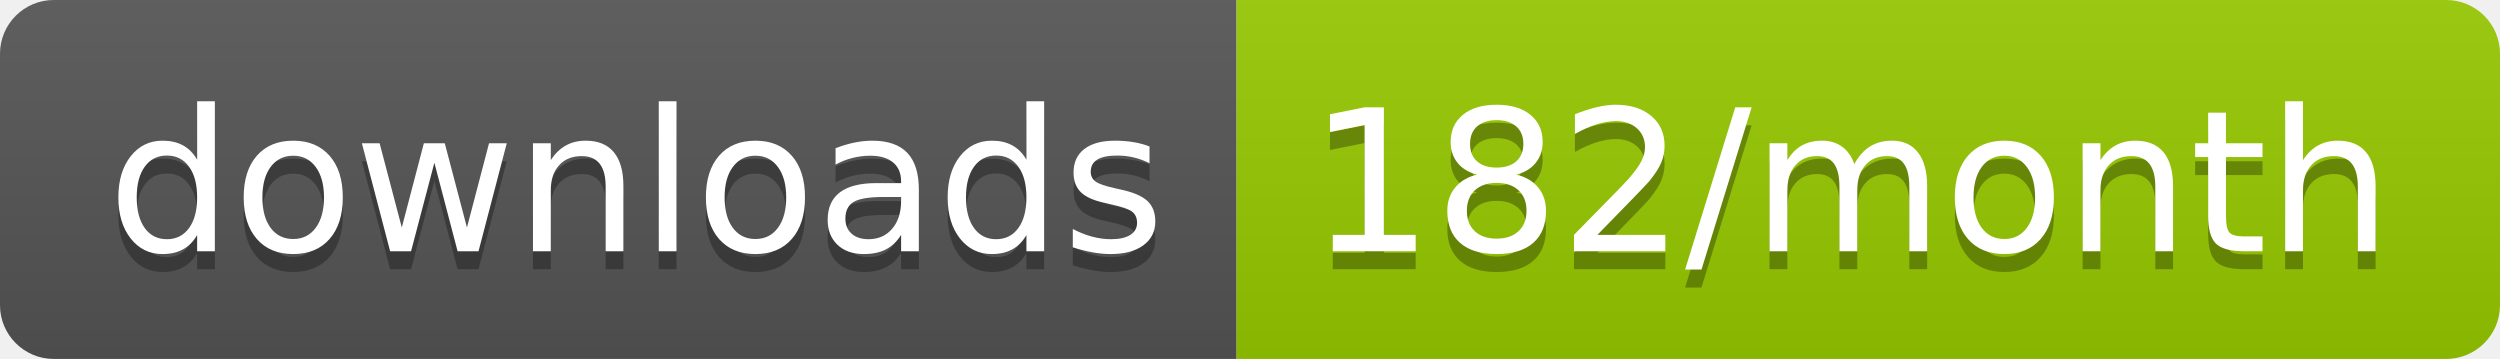
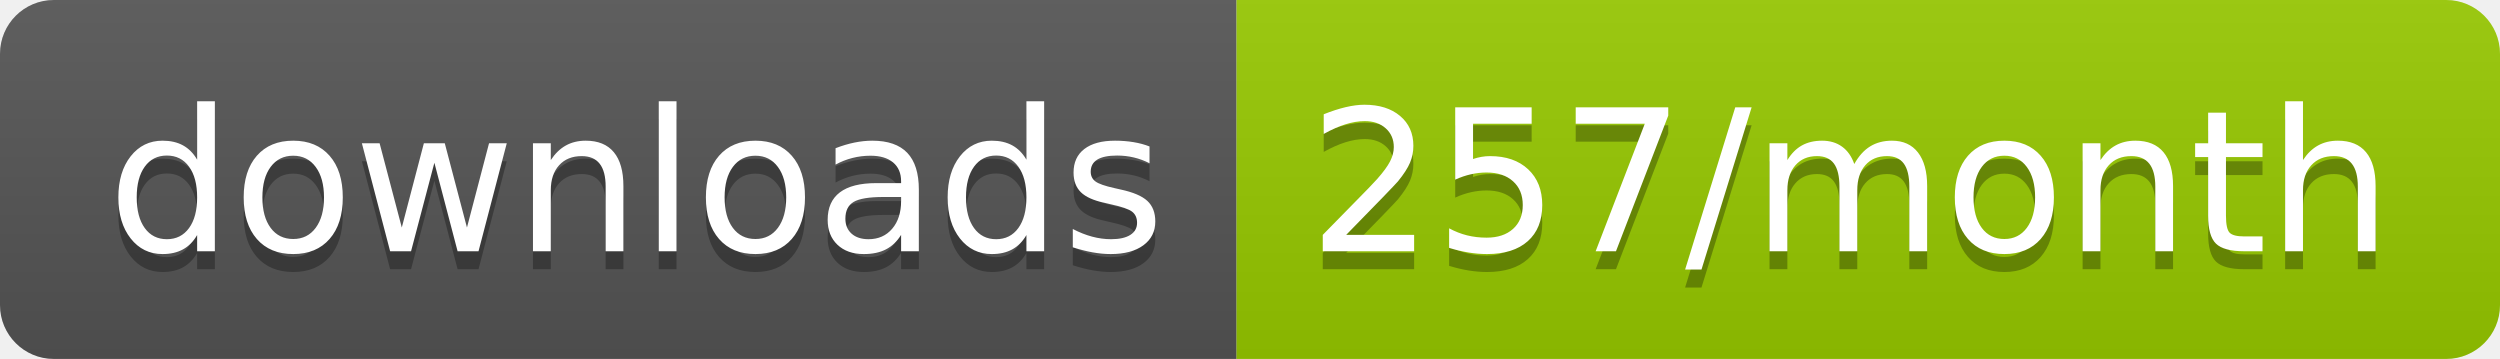
<svg xmlns="http://www.w3.org/2000/svg" width="139.3" height="20">
  <linearGradient id="smooth" x2="0" y2="100%">
    <stop offset="0" stop-color="#bbb" stop-opacity=".1" />
    <stop offset="1" stop-opacity=".1" />
  </linearGradient>
  <clipPath id="round">
    <rect width="139.3" height="20" rx="3" fill="#fff" />
  </clipPath>
  <g clip-path="url(#round)">
    <rect width="68.9" height="20" fill="#555" />
    <rect x="68.9" width="70.4" height="20" fill="#97CA00" />
    <rect width="139.3" height="20" fill="url(#smooth)" />
  </g>
  <g fill="#fff" text-anchor="middle" font-family="DejaVu Sans,Verdana,Geneva,sans-serif" font-size="110">
    <text x="354.5" y="150" fill="#010101" fill-opacity=".3" transform="scale(0.1)" textLength="589.0" lengthAdjust="spacing">downloads</text>
    <text x="354.5" y="140" transform="scale(0.1)" textLength="589.0" lengthAdjust="spacing">downloads</text>
-     <text x="1031.0" y="150" fill="#010101" fill-opacity=".3" transform="scale(0.1)" textLength="604.0" lengthAdjust="spacing">182/month</text>
-     <text x="1031.0" y="140" transform="scale(0.1)" textLength="604.0" lengthAdjust="spacing">182/month</text>
+     <text x="1031.0" y="150" fill="#010101" fill-opacity=".3" transform="scale(0.1)" textLength="604.0" lengthAdjust="spacing">257/month</text>
+     <text x="1031.0" y="140" transform="scale(0.1)" textLength="604.0" lengthAdjust="spacing">257/month</text>
  </g>
</svg>
